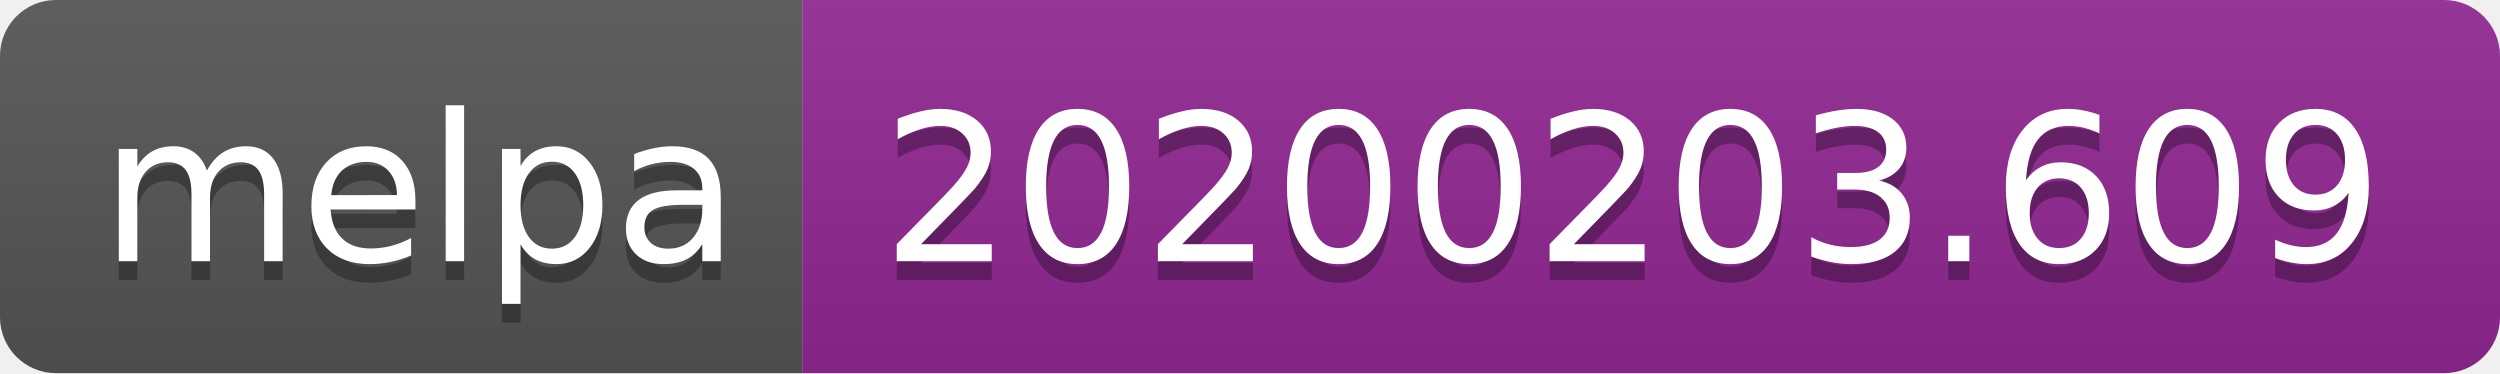
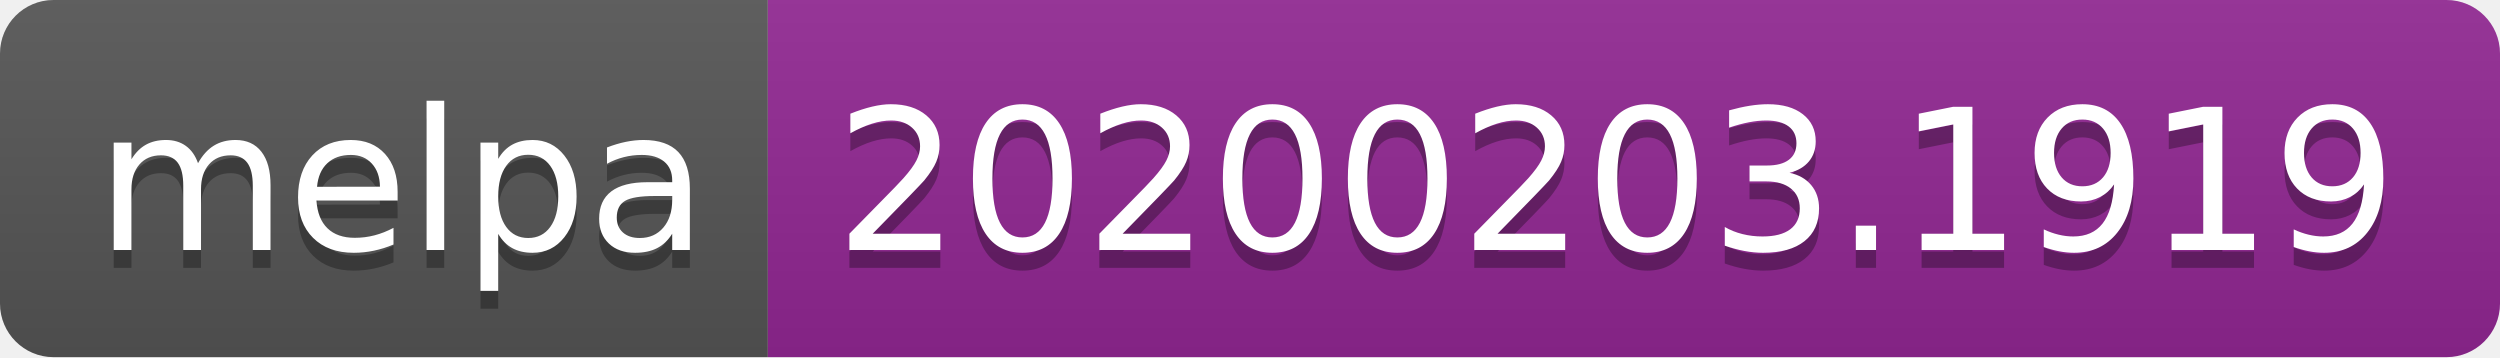
- <svg xmlns="http://www.w3.org/2000/svg" width="134" height="20">
+ <svg xmlns="http://www.w3.org/2000/svg" width="140" height="20">
  <linearGradient id="b" x2="0" y2="100%">
    <stop offset="0" stop-color="#bbb" stop-opacity=".1" />
    <stop offset="1" stop-opacity=".1" />
  </linearGradient>
  <clipPath id="a">
-     <rect width="134" height="20" rx="3" fill="#fff" />
+     <rect width="140" height="20" rx="3" fill="#fff" />
  </clipPath>
  <g clip-path="url(#a)">
    <path fill="#555" d="M0 0h43v20H0z" />
-     <path fill="#922793" d="M43 0h91v20H43z" />
-     <path fill="url(#b)" d="M0 0h134v20H0z" />
+     <path fill="#922793" d="M43 0h97v20H43z" />
+     <path fill="url(#b)" d="M0 0h140v20H0z" />
  </g>
  <g fill="#fff" text-anchor="middle" font-family="DejaVu Sans,Verdana,Geneva,sans-serif" font-size="110">
    <text x="225" y="150" fill="#010101" fill-opacity=".3" transform="scale(.1)" textLength="330">melpa</text>
    <text x="225" y="140" transform="scale(.1)" textLength="330">melpa</text>
-     <text x="875" y="150" fill="#010101" fill-opacity=".3" transform="scale(.1)" textLength="810">20200203.609</text>
-     <text x="875" y="140" transform="scale(.1)" textLength="810">20200203.609</text>
+     <text x="905" y="150" fill="#010101" fill-opacity=".3" transform="scale(.1)" textLength="870">20200203.1919</text>
+     <text x="905" y="140" transform="scale(.1)" textLength="870">20200203.1919</text>
  </g>
</svg>
